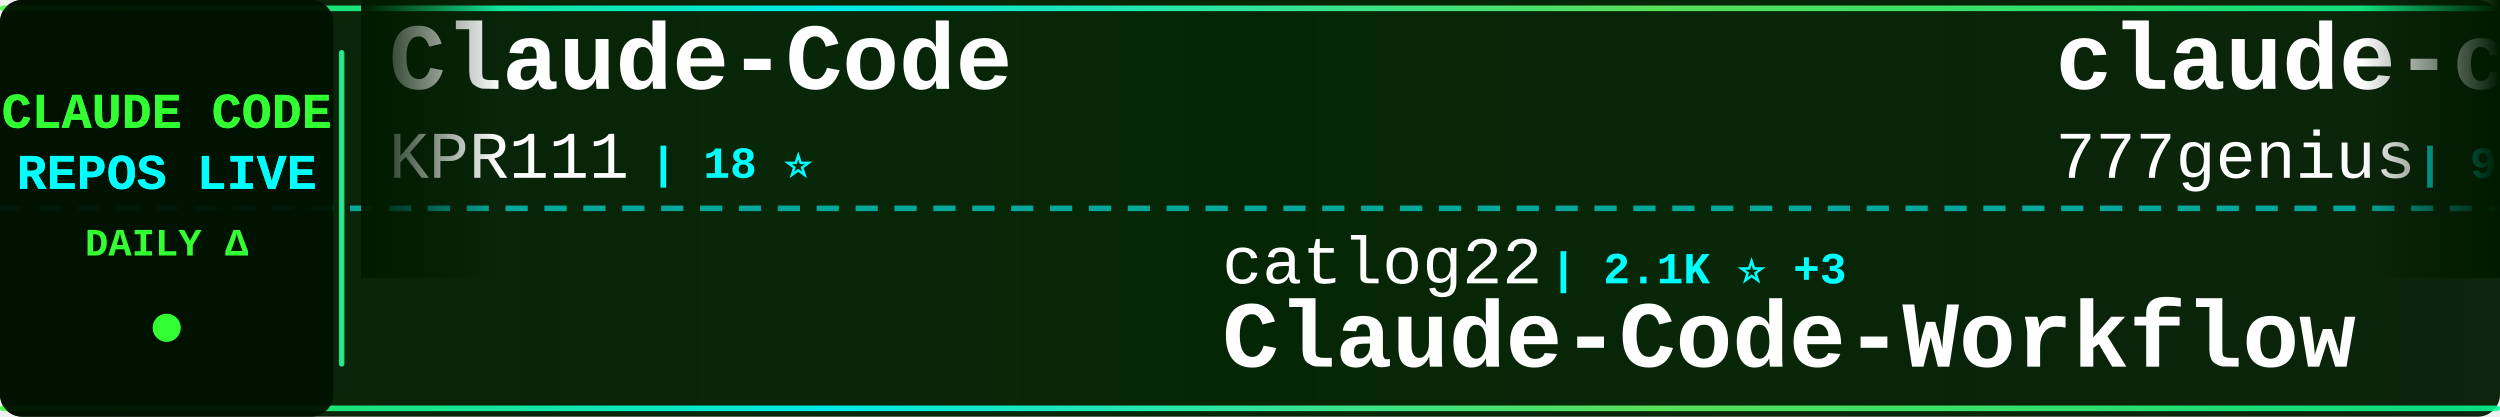
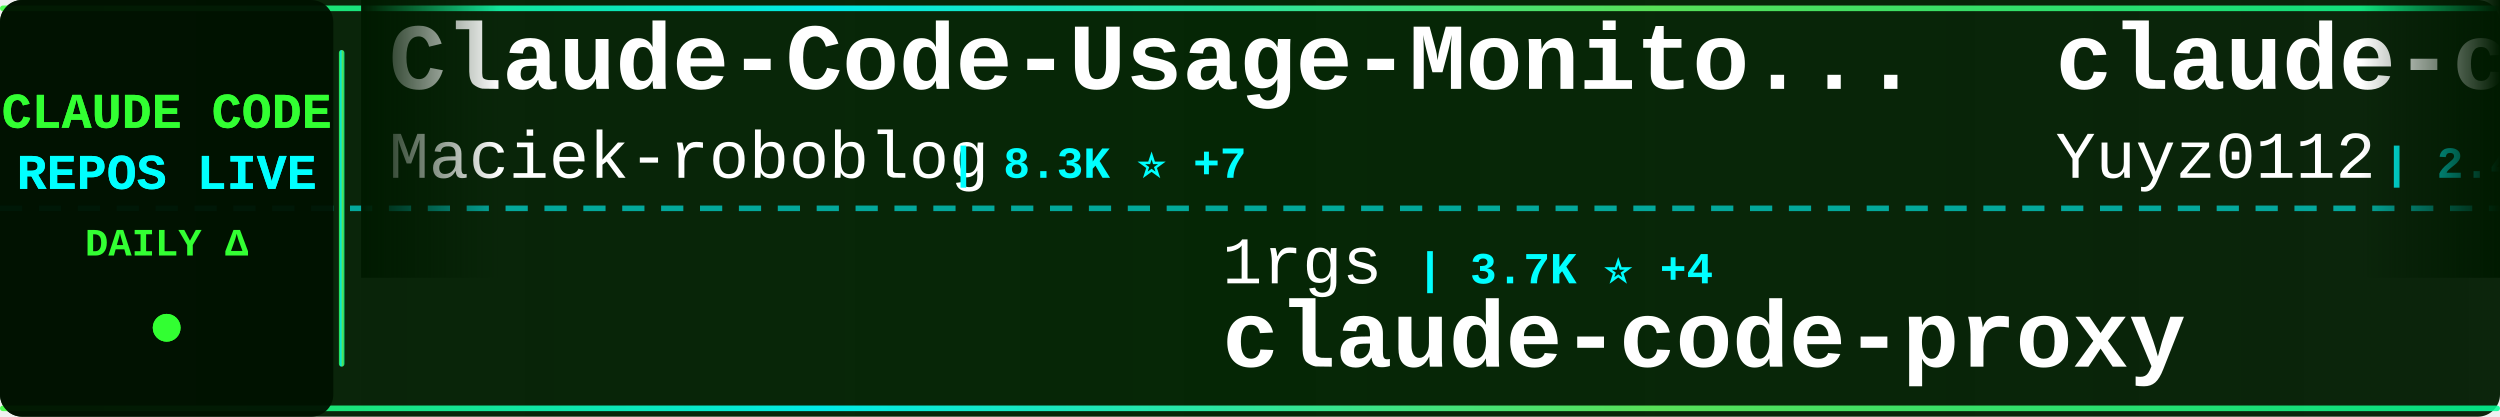
<svg xmlns="http://www.w3.org/2000/svg" width="900" height="150">
  <defs>
    <linearGradient id="tickerBg" x1="0%" y1="0%" x2="100%" y2="0%">
      <stop offset="0%" style="stop-color:#001a00;stop-opacity:0.95" />
      <stop offset="50%" style="stop-color:#002200;stop-opacity:0.98" />
      <stop offset="100%" style="stop-color:#001a00;stop-opacity:0.95" />
    </linearGradient>
    <linearGradient id="borderGrad" x1="0%" y1="0%" x2="100%" y2="0%">
      <stop offset="0%" style="stop-color:#33ff33;stop-opacity:0.85">
        <animate attributeName="stop-opacity" values="0.85;1;0.85" dur="2s" repeatCount="indefinite" />
      </stop>
      <stop offset="33%" style="stop-color:#00ffff;stop-opacity:0.9">
        <animate attributeName="stop-opacity" values="0.9;1;0.9" dur="2.2s" repeatCount="indefinite" />
      </stop>
      <stop offset="66%" style="stop-color:#66ff66;stop-opacity:0.85">
        <animate attributeName="stop-opacity" values="0.85;1;0.85" dur="1.8s" repeatCount="indefinite" />
      </stop>
      <stop offset="100%" style="stop-color:#00ff99;stop-opacity:0.85">
        <animate attributeName="stop-opacity" values="0.85;1;0.85" dur="2s" repeatCount="indefinite" />
      </stop>
    </linearGradient>
    <filter id="textGlow">
      <feGaussianBlur stdDeviation="0.1" result="coloredBlur" />
      <feMerge>
        <feMergeNode in="coloredBlur" />
        <feMergeNode in="SourceGraphic" />
      </feMerge>
    </filter>
    <filter id="metricGlow">
      <feGaussianBlur stdDeviation="0.2" result="coloredBlur" />
      <feMerge>
        <feMergeNode in="coloredBlur" />
        <feMergeNode in="SourceGraphic" />
      </feMerge>
    </filter>
    <linearGradient id="leftFade" x1="0%" y1="0%" x2="100%" y2="0%">
      <stop offset="0%" style="stop-color:#001a00;stop-opacity:1" />
      <stop offset="100%" style="stop-color:#001a00;stop-opacity:0" />
    </linearGradient>
    <linearGradient id="rightFade" x1="0%" y1="0%" x2="100%" y2="0%">
      <stop offset="0%" style="stop-color:#001a00;stop-opacity:0" />
      <stop offset="100%" style="stop-color:#001a00;stop-opacity:1" />
    </linearGradient>
  </defs>
  <rect width="900" height="150" fill="url(#tickerBg)" rx="8" />
  <rect x="0" y="2" width="900" height="2" fill="url(#borderGrad)" rx="1" />
  <rect x="0" y="146" width="900" height="2" fill="url(#borderGrad)" rx="1" />
  <line x1="0" y1="75" x2="900" y2="75" stroke="#00ffff" stroke-width="2" stroke-dasharray="8 6" opacity="0.6" />
  <rect x="0" y="0" width="120" height="150" fill="#001100" opacity="0.95" rx="8" />
  <text x="60" y="46" font-family="'Courier New', monospace" font-size="18" font-weight="bold" fill="#33ff33" text-anchor="middle" filter="url(#textGlow)">
    CLAUDE CODE
  </text>
  <text x="60" y="68" font-family="'Courier New', monospace" font-size="18" font-weight="bold" fill="#00ffff" text-anchor="middle" filter="url(#textGlow)">
    REPOS LIVE
  </text>
  <text x="60" y="92" font-family="'Courier New', monospace" font-size="14" font-weight="bold" fill="#33ff33" text-anchor="middle">
    DAILY Δ
  </text>
  <circle cx="60" cy="118" r="5" fill="#33ff33" filter="url(#metricGlow)">
    <animate attributeName="r" values="4;6;4" dur="1.5s" repeatCount="indefinite" />
    <animate attributeName="opacity" values="0.6;1;0.6" dur="1.5s" repeatCount="indefinite" />
  </circle>
  <rect x="122" y="18" width="2" height="114" fill="url(#borderGrad)" rx="1" />
  <clipPath id="tickerClip">
    <rect x="130" y="0" width="770" height="150" />
  </clipPath>
  <g clip-path="url(#tickerClip)">
    <g id="tickerItems">
      <animateTransform attributeName="transform" attributeType="XML" type="translate" from="0 0" to="-3000 0" dur="54s" repeatCount="indefinite" />
      <g transform="translate(0, 0)">
-         <text x="140" y="32" font-family="'Courier New', monospace" font-size="34" font-weight="bold" fill="#ffffff">Claude-Code</text>
-         <text x="140" y="64" font-family="'Courier New', monospace" font-size="24" font-weight="normal" fill="#ffffff" opacity="1.0">KPR111</text>
-         <text x="234" y="64" font-family="'Courier New', monospace" font-size="16" font-weight="bold" fill="#00ffff"> | 18 ⭐</text>
+         <text x="140" y="32" font-family="'Courier New', monospace" font-size="34" font-weight="bold" fill="#ffffff">Claude-Code-Usage-Monito...</text>
+         <text x="140" y="64" font-family="'Courier New', monospace" font-size="24" font-weight="normal" fill="#ffffff" opacity="1.0">Maciek-roboblog</text>
+         <text x="342" y="64" font-family="'Courier New', monospace" font-size="16" font-weight="bold" fill="#00ffff"> | 8.3K ⭐ +7</text>
      </g>
      <g transform="translate(300, 0)">
-         <text x="140" y="102" font-family="'Courier New', monospace" font-size="24" font-weight="normal" fill="#ffffff" opacity="1.0">catlog22</text>
-         <text x="258" y="102" font-family="'Courier New', monospace" font-size="16" font-weight="bold" fill="#00ffff"> | 2.1K ⭐ +3</text>
-         <text x="140" y="132" font-family="'Courier New', monospace" font-size="34" font-weight="bold" fill="#ffffff">Claude-Code-Workflow</text>
+         <text x="140" y="102" font-family="'Courier New', monospace" font-size="24" font-weight="normal" fill="#ffffff" opacity="1.0">1rgs</text>
+         <text x="210" y="102" font-family="'Courier New', monospace" font-size="16" font-weight="bold" fill="#00ffff"> | 3.7K ⭐ +4</text>
+         <text x="140" y="132" font-family="'Courier New', monospace" font-size="34" font-weight="bold" fill="#ffffff">claude-code-proxy</text>
      </g>
      <g transform="translate(600, 0)">
-         <text x="140" y="32" font-family="'Courier New', monospace" font-size="34" font-weight="bold" fill="#ffffff">claude-code-source-code</text>
-         <text x="140" y="64" font-family="'Courier New', monospace" font-size="24" font-weight="normal" fill="#ffffff" opacity="1.0">777genius</text>
-         <text x="270" y="64" font-family="'Courier New', monospace" font-size="16" font-weight="bold" fill="#00ffff"> | 915 ⭐</text>
+         <text x="140" y="32" font-family="'Courier New', monospace" font-size="34" font-weight="bold" fill="#ffffff">claude-code-reverse</text>
+         <text x="140" y="64" font-family="'Courier New', monospace" font-size="24" font-weight="normal" fill="#ffffff" opacity="1.0">Yuyz0112</text>
+         <text x="258" y="64" font-family="'Courier New', monospace" font-size="16" font-weight="bold" fill="#00ffff"> | 2.4K ⭐</text>
      </g>
      <g transform="translate(900, 0)">
-         <text x="140" y="102" font-family="'Courier New', monospace" font-size="24" font-weight="normal" fill="#ffffff" opacity="1.0">diet103</text>
-         <text x="246" y="102" font-family="'Courier New', monospace" font-size="16" font-weight="bold" fill="#00ffff"> | 9.7K ⭐ +1</text>
-         <text x="140" y="132" font-family="'Courier New', monospace" font-size="34" font-weight="bold" fill="#ffffff">claude-code-infrastructu...</text>
+         <text x="140" y="102" font-family="'Courier New', monospace" font-size="24" font-weight="normal" fill="#ffffff" opacity="1.0">feiskyer</text>
+         <text x="258" y="102" font-family="'Courier New', monospace" font-size="16" font-weight="bold" fill="#00ffff"> | 1.6K ⭐</text>
+         <text x="140" y="132" font-family="'Courier New', monospace" font-size="34" font-weight="bold" fill="#ffffff">claude-code-settings</text>
      </g>
      <g transform="translate(1200, 0)">
-         <text x="140" y="32" font-family="'Courier New', monospace" font-size="34" font-weight="bold" fill="#ffffff">claude-code-tips</text>
-         <text x="140" y="64" font-family="'Courier New', monospace" font-size="24" font-weight="normal" fill="#ffffff" opacity="1.0">ykdojo</text>
-         <text x="234" y="64" font-family="'Courier New', monospace" font-size="16" font-weight="bold" fill="#00ffff"> | 8.9K ⭐ +8</text>
+         <text x="140" y="32" font-family="'Courier New', monospace" font-size="34" font-weight="bold" fill="#ffffff">claude-code-ultimate-gui...</text>
+         <text x="140" y="64" font-family="'Courier New', monospace" font-size="24" font-weight="normal" fill="#ffffff" opacity="1.0">FlorianBruniaux</text>
+         <text x="342" y="64" font-family="'Courier New', monospace" font-size="16" font-weight="bold" fill="#00ffff"> | 5.2K ⭐ +29</text>
      </g>
      <g transform="translate(1500, 0)">
-         <text x="140" y="102" font-family="'Courier New', monospace" font-size="24" font-weight="normal" fill="#ffffff" opacity="1.0">carlvellotti</text>
-         <text x="306" y="102" font-family="'Courier New', monospace" font-size="16" font-weight="bold" fill="#00ffff"> | 2.1K ⭐ +5</text>
-         <text x="140" y="132" font-family="'Courier New', monospace" font-size="34" font-weight="bold" fill="#ffffff">claude-code-pm-course</text>
+         <text x="140" y="102" font-family="'Courier New', monospace" font-size="24" font-weight="normal" fill="#ffffff" opacity="1.0">anthropics</text>
+         <text x="282" y="102" font-family="'Courier New', monospace" font-size="16" font-weight="bold" fill="#00ffff"> | 5.3K ⭐ +7</text>
+         <text x="140" y="132" font-family="'Courier New', monospace" font-size="34" font-weight="bold" fill="#ffffff">claude-code-security-rev...</text>
      </g>
      <g transform="translate(1800, 0)">
-         <text x="140" y="32" font-family="'Courier New', monospace" font-size="34" font-weight="bold" fill="#ffffff">skills</text>
-         <text x="140" y="64" font-family="'Courier New', monospace" font-size="24" font-weight="normal" fill="#ffffff" opacity="1.0">anthropics</text>
-         <text x="282" y="64" font-family="'Courier New', monospace" font-size="16" font-weight="bold" fill="#00ffff"> | 154.2K ⭐ +433</text>
+         <text x="140" y="32" font-family="'Courier New', monospace" font-size="34" font-weight="bold" fill="#ffffff">Claude-code</text>
+         <text x="140" y="64" font-family="'Courier New', monospace" font-size="24" font-weight="normal" fill="#ffffff" opacity="1.0">fazxes</text>
+         <text x="234" y="64" font-family="'Courier New', monospace" font-size="16" font-weight="bold" fill="#00ffff"> | 222 ⭐</text>
      </g>
      <g transform="translate(2100, 0)">
-         <text x="140" y="102" font-family="'Courier New', monospace" font-size="24" font-weight="normal" fill="#ffffff" opacity="1.0">JrCx7scC</text>
-         <text x="258" y="102" font-family="'Courier New', monospace" font-size="16" font-weight="bold" fill="#00ffff"> | 370 ⭐</text>
-         <text x="140" y="132" font-family="'Courier New', monospace" font-size="34" font-weight="bold" fill="#ffffff">claude-code-source</text>
+         <text x="140" y="102" font-family="'Courier New', monospace" font-size="24" font-weight="normal" fill="#ffffff" opacity="1.0">AICoderTudou</text>
+         <text x="306" y="102" font-family="'Courier New', monospace" font-size="16" font-weight="bold" fill="#00ffff"> | 500 ⭐</text>
+         <text x="140" y="132" font-family="'Courier New', monospace" font-size="34" font-weight="bold" fill="#ffffff">claude-code-tudou</text>
      </g>
      <g transform="translate(2400, 0)">
-         <text x="140" y="32" font-family="'Courier New', monospace" font-size="34" font-weight="bold" fill="#ffffff">claude-code-tudou</text>
-         <text x="140" y="64" font-family="'Courier New', monospace" font-size="24" font-weight="normal" fill="#ffffff" opacity="1.0">AICoderTudou</text>
-         <text x="306" y="64" font-family="'Courier New', monospace" font-size="16" font-weight="bold" fill="#00ffff"> | 500 ⭐</text>
+         <text x="140" y="32" font-family="'Courier New', monospace" font-size="34" font-weight="bold" fill="#ffffff">claude-code-analysis</text>
+         <text x="140" y="64" font-family="'Courier New', monospace" font-size="24" font-weight="normal" fill="#ffffff" opacity="1.0">liuup</text>
+         <text x="222" y="64" font-family="'Courier New', monospace" font-size="16" font-weight="bold" fill="#00ffff"> | 3.3K ⭐ +12</text>
      </g>
      <g transform="translate(2700, 0)">
-         <text x="140" y="102" font-family="'Courier New', monospace" font-size="24" font-weight="normal" fill="#ffffff" opacity="1.0">Windy3f3f3f3f</text>
-         <text x="318" y="102" font-family="'Courier New', monospace" font-size="16" font-weight="bold" fill="#00ffff"> | 1.4K ⭐ +6</text>
-         <text x="140" y="132" font-family="'Courier New', monospace" font-size="34" font-weight="bold" fill="#ffffff">claude-code-from-scratch</text>
+         <text x="140" y="102" font-family="'Courier New', monospace" font-size="24" font-weight="normal" fill="#ffffff" opacity="1.0">affaan-m</text>
+         <text x="258" y="102" font-family="'Courier New', monospace" font-size="16" font-weight="bold" fill="#00ffff"> | 220.3K ⭐ +584</text>
+         <text x="140" y="132" font-family="'Courier New', monospace" font-size="34" font-weight="bold" fill="#ffffff">ECC</text>
      </g>
      <g transform="translate(3000, 0)">
-         <text x="140" y="32" font-family="'Courier New', monospace" font-size="34" font-weight="bold" fill="#ffffff">Claude-Code</text>
-         <text x="140" y="64" font-family="'Courier New', monospace" font-size="24" font-weight="normal" fill="#ffffff" opacity="1.0">KPR111</text>
-         <text x="234" y="64" font-family="'Courier New', monospace" font-size="16" font-weight="bold" fill="#00ffff"> | 18 ⭐</text>
+         <text x="140" y="32" font-family="'Courier New', monospace" font-size="34" font-weight="bold" fill="#ffffff">Claude-Code-Usage-Monito...</text>
+         <text x="140" y="64" font-family="'Courier New', monospace" font-size="24" font-weight="normal" fill="#ffffff" opacity="1.0">Maciek-roboblog</text>
+         <text x="342" y="64" font-family="'Courier New', monospace" font-size="16" font-weight="bold" fill="#00ffff"> | 8.3K ⭐ +7</text>
      </g>
      <g transform="translate(3300, 0)">
-         <text x="140" y="102" font-family="'Courier New', monospace" font-size="24" font-weight="normal" fill="#ffffff" opacity="1.0">catlog22</text>
-         <text x="258" y="102" font-family="'Courier New', monospace" font-size="16" font-weight="bold" fill="#00ffff"> | 2.1K ⭐ +3</text>
-         <text x="140" y="132" font-family="'Courier New', monospace" font-size="34" font-weight="bold" fill="#ffffff">Claude-Code-Workflow</text>
+         <text x="140" y="102" font-family="'Courier New', monospace" font-size="24" font-weight="normal" fill="#ffffff" opacity="1.0">1rgs</text>
+         <text x="210" y="102" font-family="'Courier New', monospace" font-size="16" font-weight="bold" fill="#00ffff"> | 3.7K ⭐ +4</text>
+         <text x="140" y="132" font-family="'Courier New', monospace" font-size="34" font-weight="bold" fill="#ffffff">claude-code-proxy</text>
      </g>
      <g transform="translate(3600, 0)">
-         <text x="140" y="32" font-family="'Courier New', monospace" font-size="34" font-weight="bold" fill="#ffffff">claude-code-source-code</text>
-         <text x="140" y="64" font-family="'Courier New', monospace" font-size="24" font-weight="normal" fill="#ffffff" opacity="1.0">777genius</text>
-         <text x="270" y="64" font-family="'Courier New', monospace" font-size="16" font-weight="bold" fill="#00ffff"> | 915 ⭐</text>
+         <text x="140" y="32" font-family="'Courier New', monospace" font-size="34" font-weight="bold" fill="#ffffff">claude-code-reverse</text>
+         <text x="140" y="64" font-family="'Courier New', monospace" font-size="24" font-weight="normal" fill="#ffffff" opacity="1.0">Yuyz0112</text>
+         <text x="258" y="64" font-family="'Courier New', monospace" font-size="16" font-weight="bold" fill="#00ffff"> | 2.4K ⭐</text>
      </g>
      <g transform="translate(3900, 0)">
-         <text x="140" y="102" font-family="'Courier New', monospace" font-size="24" font-weight="normal" fill="#ffffff" opacity="1.0">diet103</text>
-         <text x="246" y="102" font-family="'Courier New', monospace" font-size="16" font-weight="bold" fill="#00ffff"> | 9.7K ⭐ +1</text>
-         <text x="140" y="132" font-family="'Courier New', monospace" font-size="34" font-weight="bold" fill="#ffffff">claude-code-infrastructu...</text>
+         <text x="140" y="102" font-family="'Courier New', monospace" font-size="24" font-weight="normal" fill="#ffffff" opacity="1.0">feiskyer</text>
+         <text x="258" y="102" font-family="'Courier New', monospace" font-size="16" font-weight="bold" fill="#00ffff"> | 1.6K ⭐</text>
+         <text x="140" y="132" font-family="'Courier New', monospace" font-size="34" font-weight="bold" fill="#ffffff">claude-code-settings</text>
      </g>
    </g>
  </g>
  <rect x="130" y="0" width="50" height="100" fill="url(#leftFade)" />
  <rect x="850" y="0" width="50" height="100" fill="url(#rightFade)" />
</svg>
